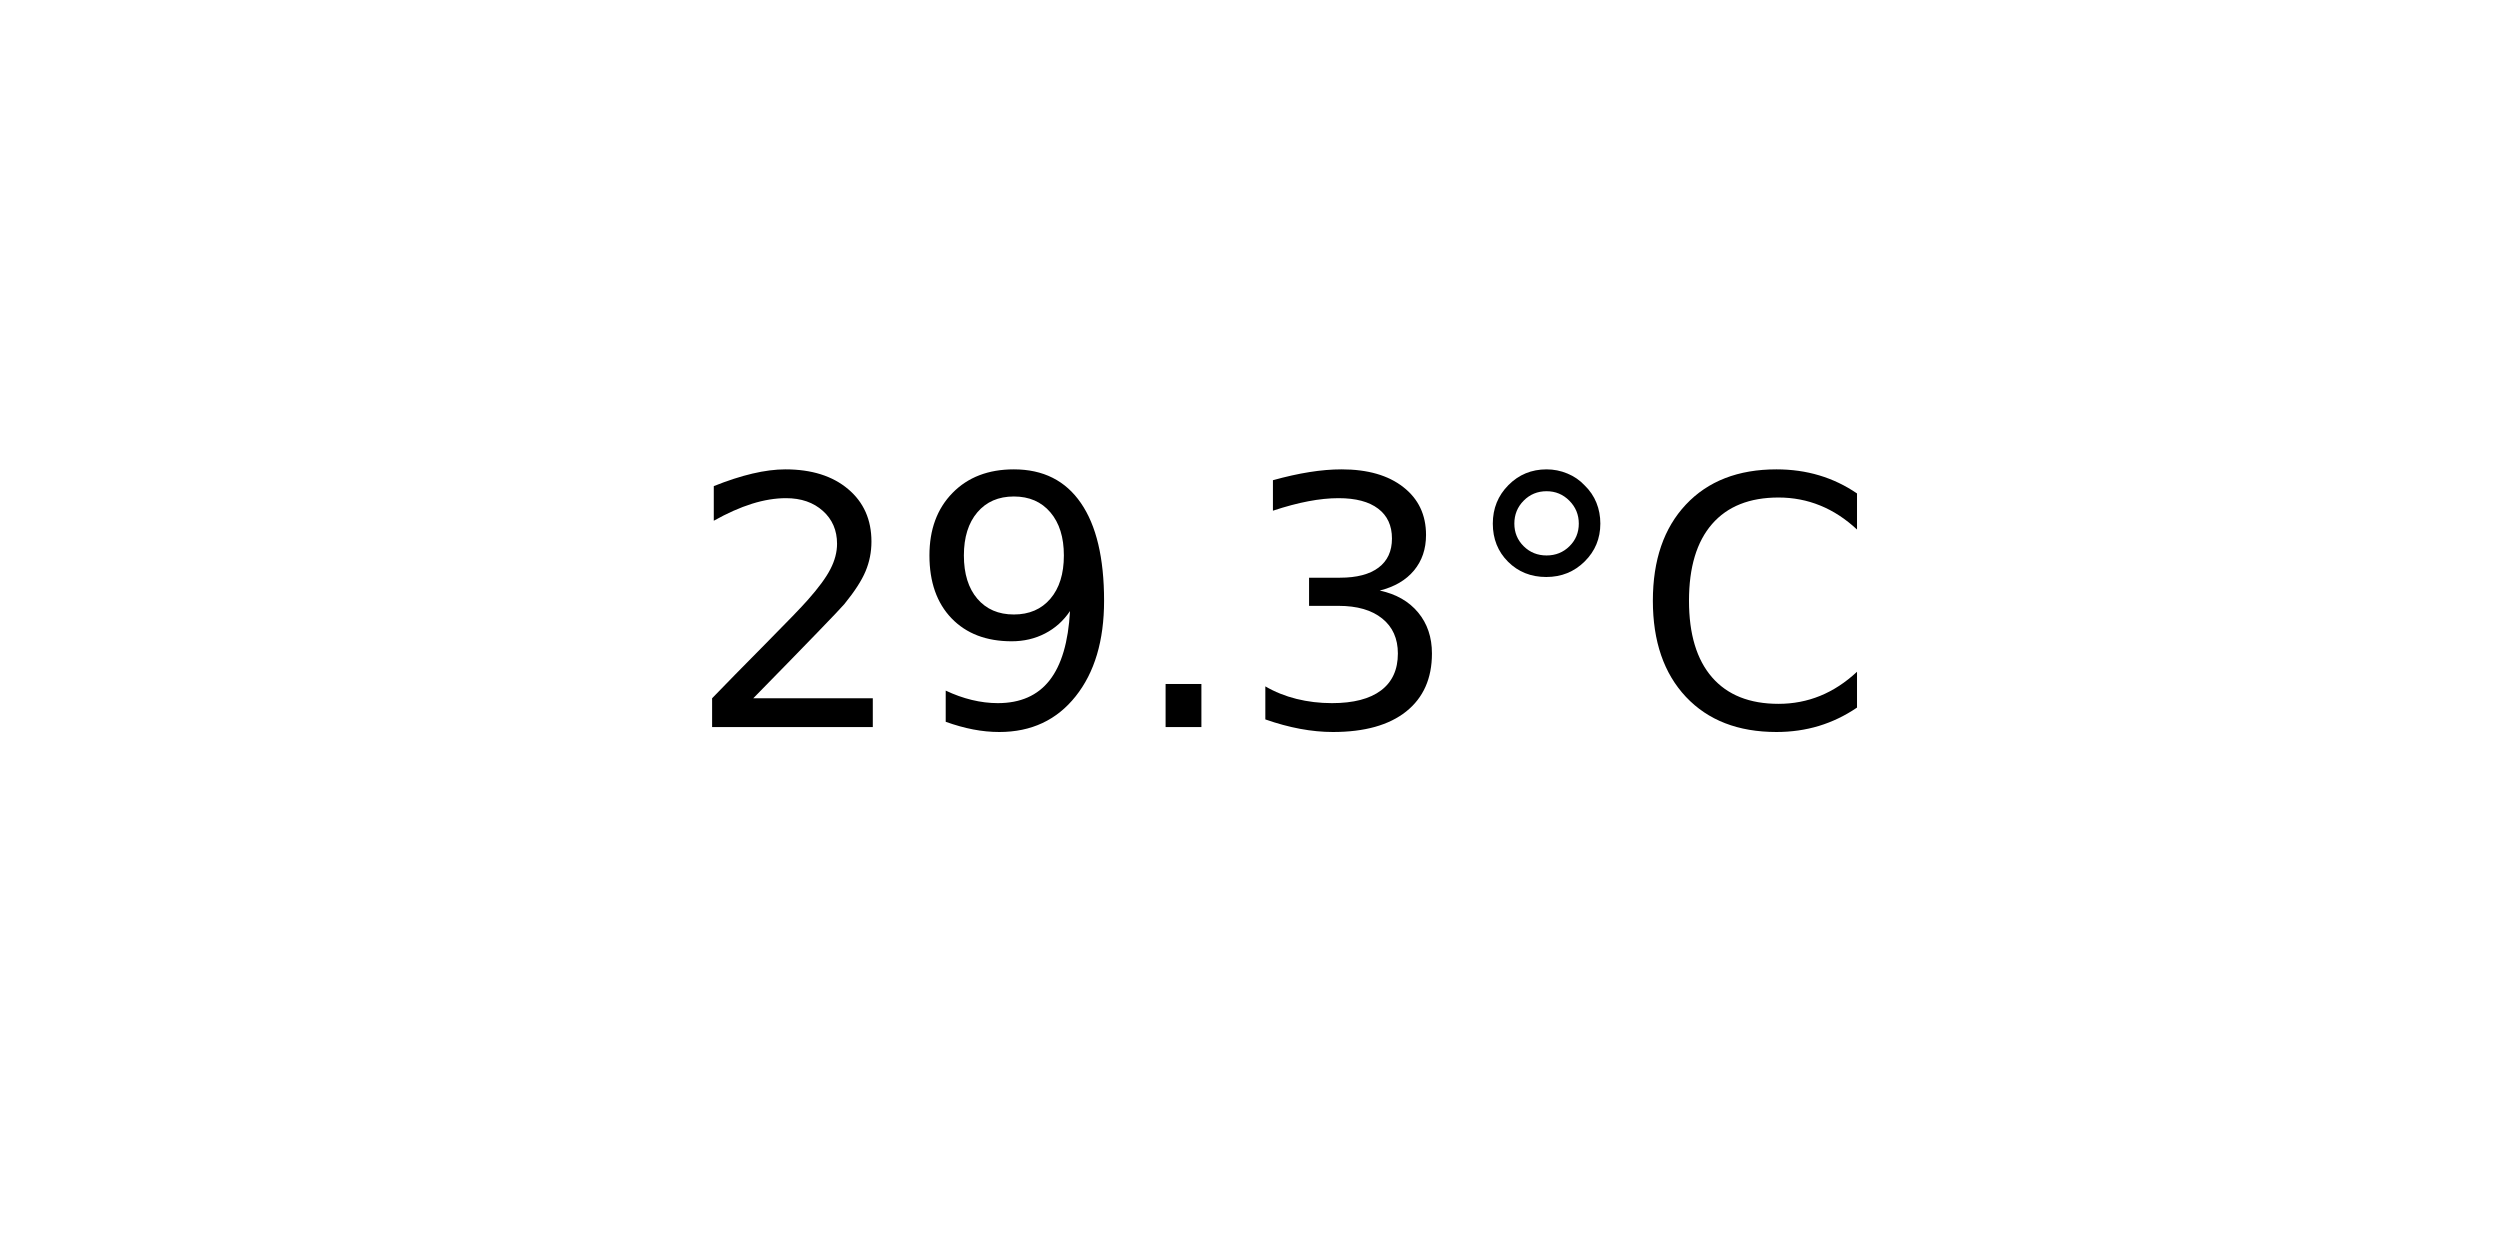
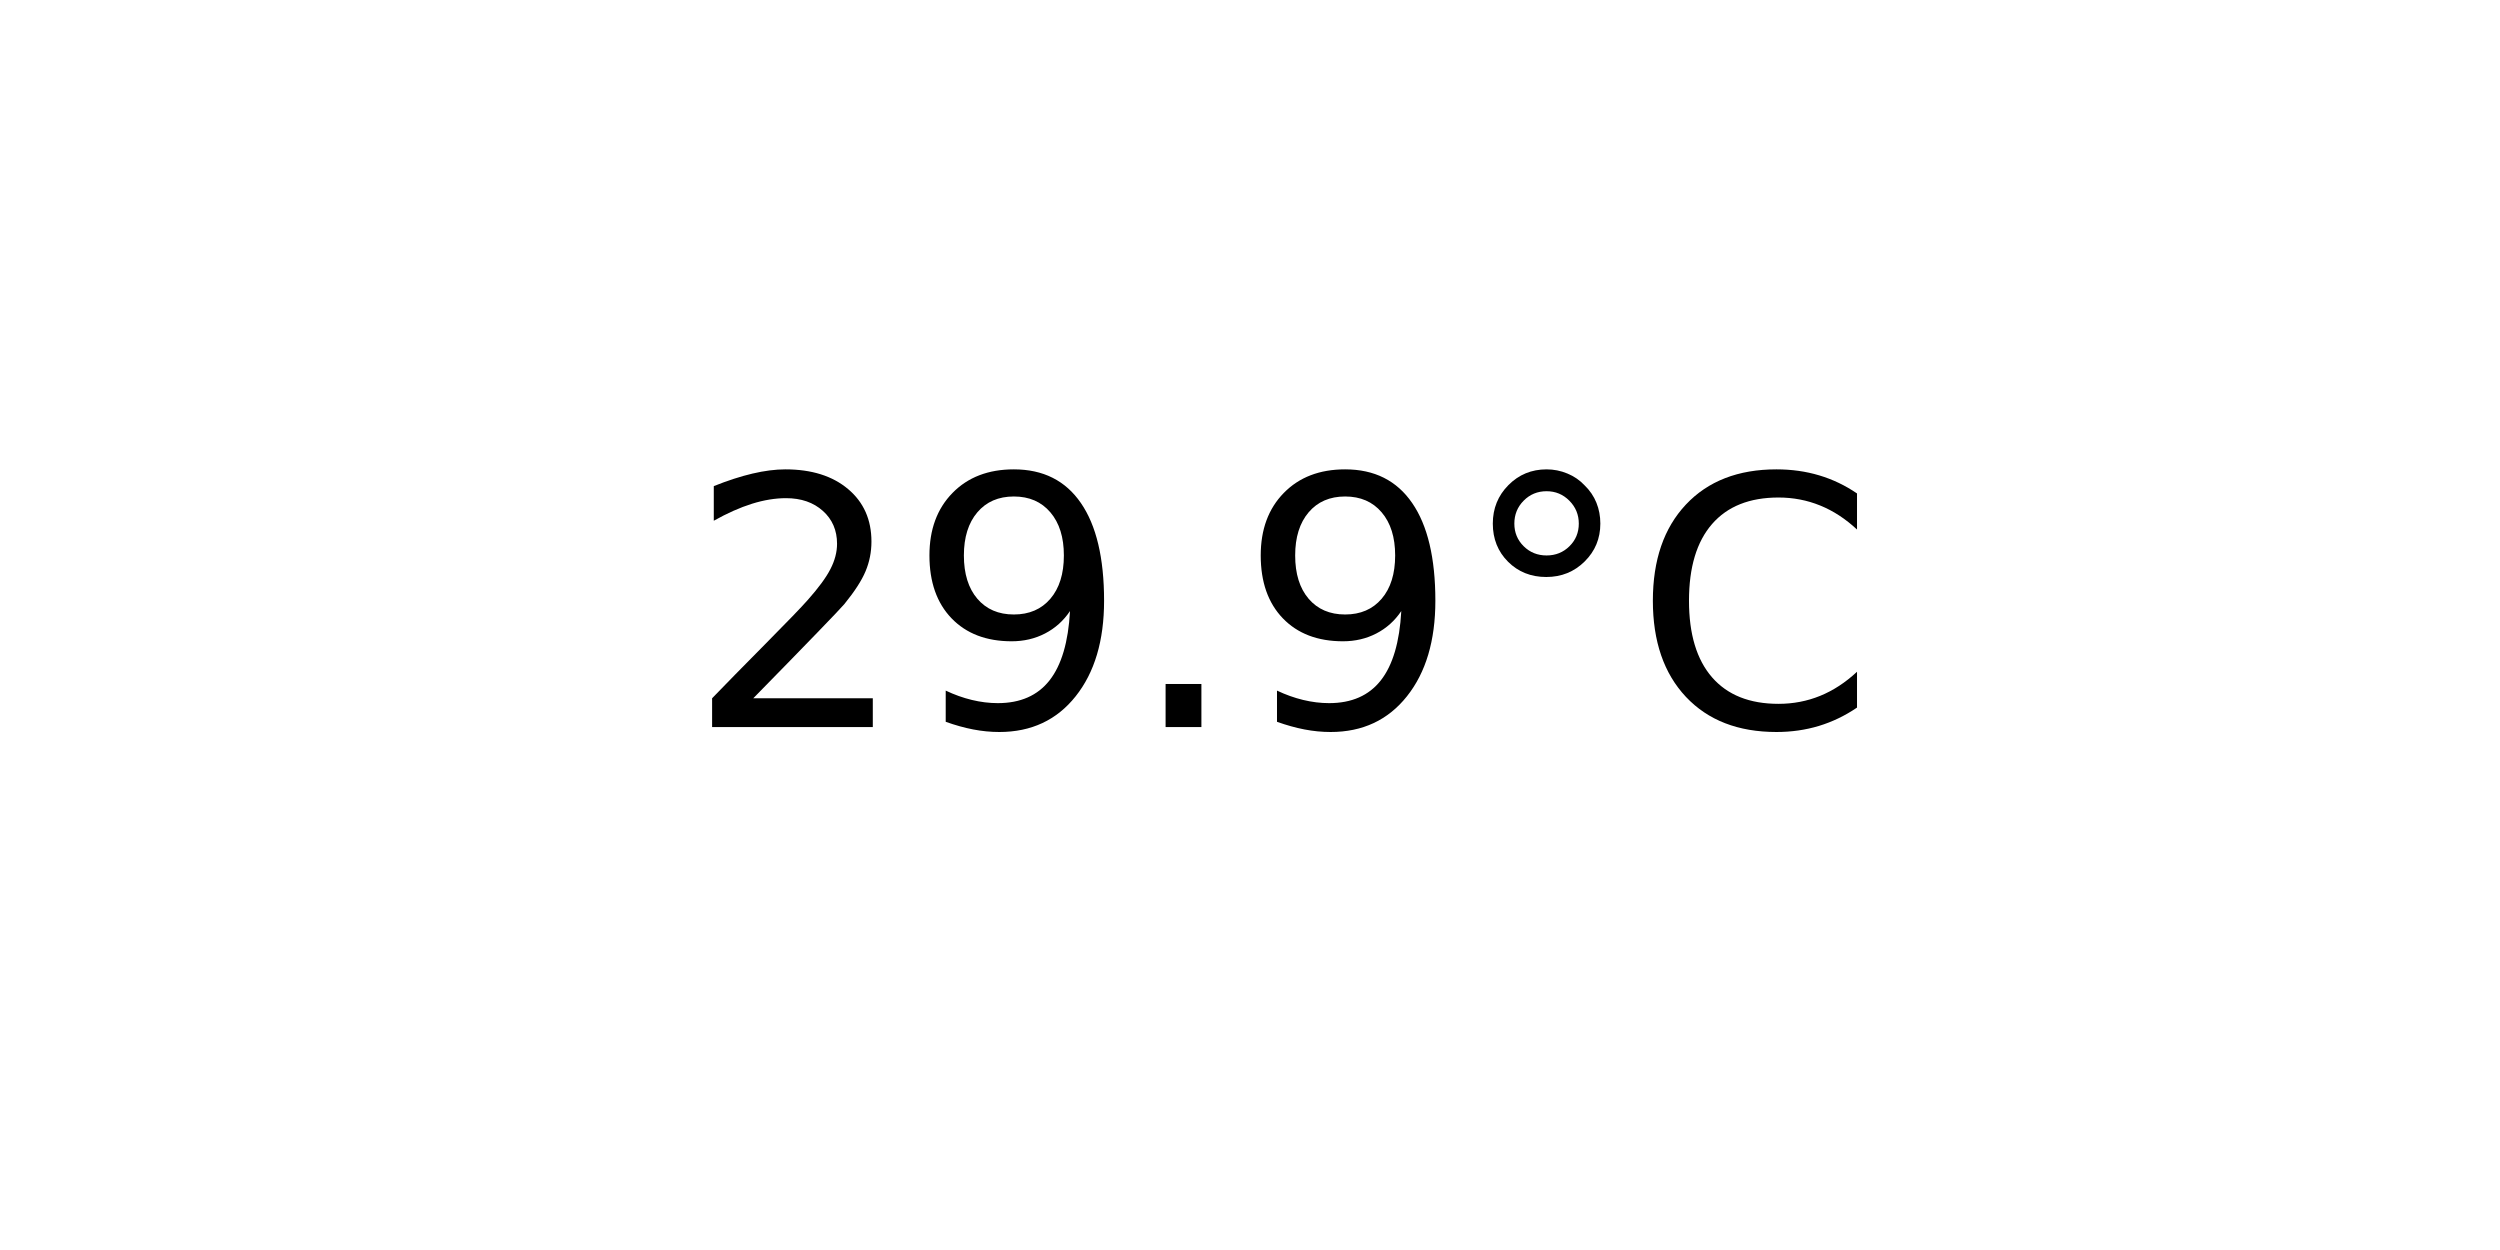
<svg xmlns="http://www.w3.org/2000/svg" xmlns:xlink="http://www.w3.org/1999/xlink" width="72pt" height="36pt" viewBox="0 0 72 36" version="1.1">
  <defs>
    <style type="text/css">*{stroke-linejoin: round; stroke-linecap: butt}</style>
  </defs>
  <g id="figure_1">
    <g id="axes_1">
      <g id="text_1">
        <g transform="translate(19.77578 20.93937) scale(0.1 -0.1)">
          <defs>
            <path id="DejaVuSans-32" d="M 1228 531  L 3431 531  L 3431 0  L 469 0  L 469 531  Q 828 903 1448 1529  Q 2069 2156 2228 2338  Q 2531 2678 2651 2914  Q 2772 3150 2772 3378  Q 2772 3750 2511 3984  Q 2250 4219 1831 4219  Q 1534 4219 1204 4116  Q 875 4013 500 3803  L 500 4441  Q 881 4594 1212 4672  Q 1544 4750 1819 4750  Q 2544 4750 2975 4387  Q 3406 4025 3406 3419  Q 3406 3131 3298 2873  Q 3191 2616 2906 2266  Q 2828 2175 2409 1742  Q 1991 1309 1228 531  z " transform="scale(0.015625)" />
            <path id="DejaVuSans-39" d="M 703 97  L 703 672  Q 941 559 1184 500  Q 1428 441 1663 441  Q 2288 441 2617 861  Q 2947 1281 2994 2138  Q 2813 1869 2534 1725  Q 2256 1581 1919 1581  Q 1219 1581 811 2004  Q 403 2428 403 3163  Q 403 3881 828 4315  Q 1253 4750 1959 4750  Q 2769 4750 3195 4129  Q 3622 3509 3622 2328  Q 3622 1225 3098 567  Q 2575 -91 1691 -91  Q 1453 -91 1209 -44  Q 966 3 703 97  z M 1959 2075  Q 2384 2075 2632 2365  Q 2881 2656 2881 3163  Q 2881 3666 2632 3958  Q 2384 4250 1959 4250  Q 1534 4250 1286 3958  Q 1038 3666 1038 3163  Q 1038 2656 1286 2365  Q 1534 2075 1959 2075  z " transform="scale(0.015625)" />
            <path id="DejaVuSans-2e" d="M 684 794  L 1344 794  L 1344 0  L 684 0  L 684 794  z " transform="scale(0.015625)" />
-             <path id="DejaVuSans-33" d="M 2597 2516  Q 3050 2419 3304 2112  Q 3559 1806 3559 1356  Q 3559 666 3084 287  Q 2609 -91 1734 -91  Q 1441 -91 1130 -33  Q 819 25 488 141  L 488 750  Q 750 597 1062 519  Q 1375 441 1716 441  Q 2309 441 2620 675  Q 2931 909 2931 1356  Q 2931 1769 2642 2001  Q 2353 2234 1838 2234  L 1294 2234  L 1294 2753  L 1863 2753  Q 2328 2753 2575 2939  Q 2822 3125 2822 3475  Q 2822 3834 2567 4026  Q 2313 4219 1838 4219  Q 1578 4219 1281 4162  Q 984 4106 628 3988  L 628 4550  Q 988 4650 1302 4700  Q 1616 4750 1894 4750  Q 2613 4750 3031 4423  Q 3450 4097 3450 3541  Q 3450 3153 3228 2886  Q 3006 2619 2597 2516  z " transform="scale(0.015625)" />
            <path id="DejaVuSans-b0" d="M 1600 4347  Q 1350 4347 1178 4173  Q 1006 4000 1006 3750  Q 1006 3503 1178 3333  Q 1350 3163 1600 3163  Q 1850 3163 2022 3333  Q 2194 3503 2194 3750  Q 2194 3997 2020 4172  Q 1847 4347 1600 4347  z M 1600 4750  Q 1800 4750 1984 4673  Q 2169 4597 2303 4453  Q 2447 4313 2519 4134  Q 2591 3956 2591 3750  Q 2591 3338 2302 3052  Q 2013 2766 1594 2766  Q 1172 2766 890 3047  Q 609 3328 609 3750  Q 609 4169 896 4459  Q 1184 4750 1600 4750  z " transform="scale(0.015625)" />
            <path id="DejaVuSans-43" d="M 4122 4306  L 4122 3641  Q 3803 3938 3442 4084  Q 3081 4231 2675 4231  Q 1875 4231 1450 3742  Q 1025 3253 1025 2328  Q 1025 1406 1450 917  Q 1875 428 2675 428  Q 3081 428 3442 575  Q 3803 722 4122 1019  L 4122 359  Q 3791 134 3420 21  Q 3050 -91 2638 -91  Q 1578 -91 968 557  Q 359 1206 359 2328  Q 359 3453 968 4101  Q 1578 4750 2638 4750  Q 3056 4750 3426 4639  Q 3797 4528 4122 4306  z " transform="scale(0.015625)" />
          </defs>
          <use xlink:href="#DejaVuSans-32" />
          <use xlink:href="#DejaVuSans-39" x="63.623" />
          <use xlink:href="#DejaVuSans-2e" x="127.246" />
-           <use xlink:href="#DejaVuSans-33" x="159.033" />
+           <use xlink:href="#DejaVuSans-39" x="159.033" />
          <use xlink:href="#DejaVuSans-b0" x="222.656" />
          <use xlink:href="#DejaVuSans-43" x="272.656" />
        </g>
      </g>
    </g>
  </g>
</svg>
